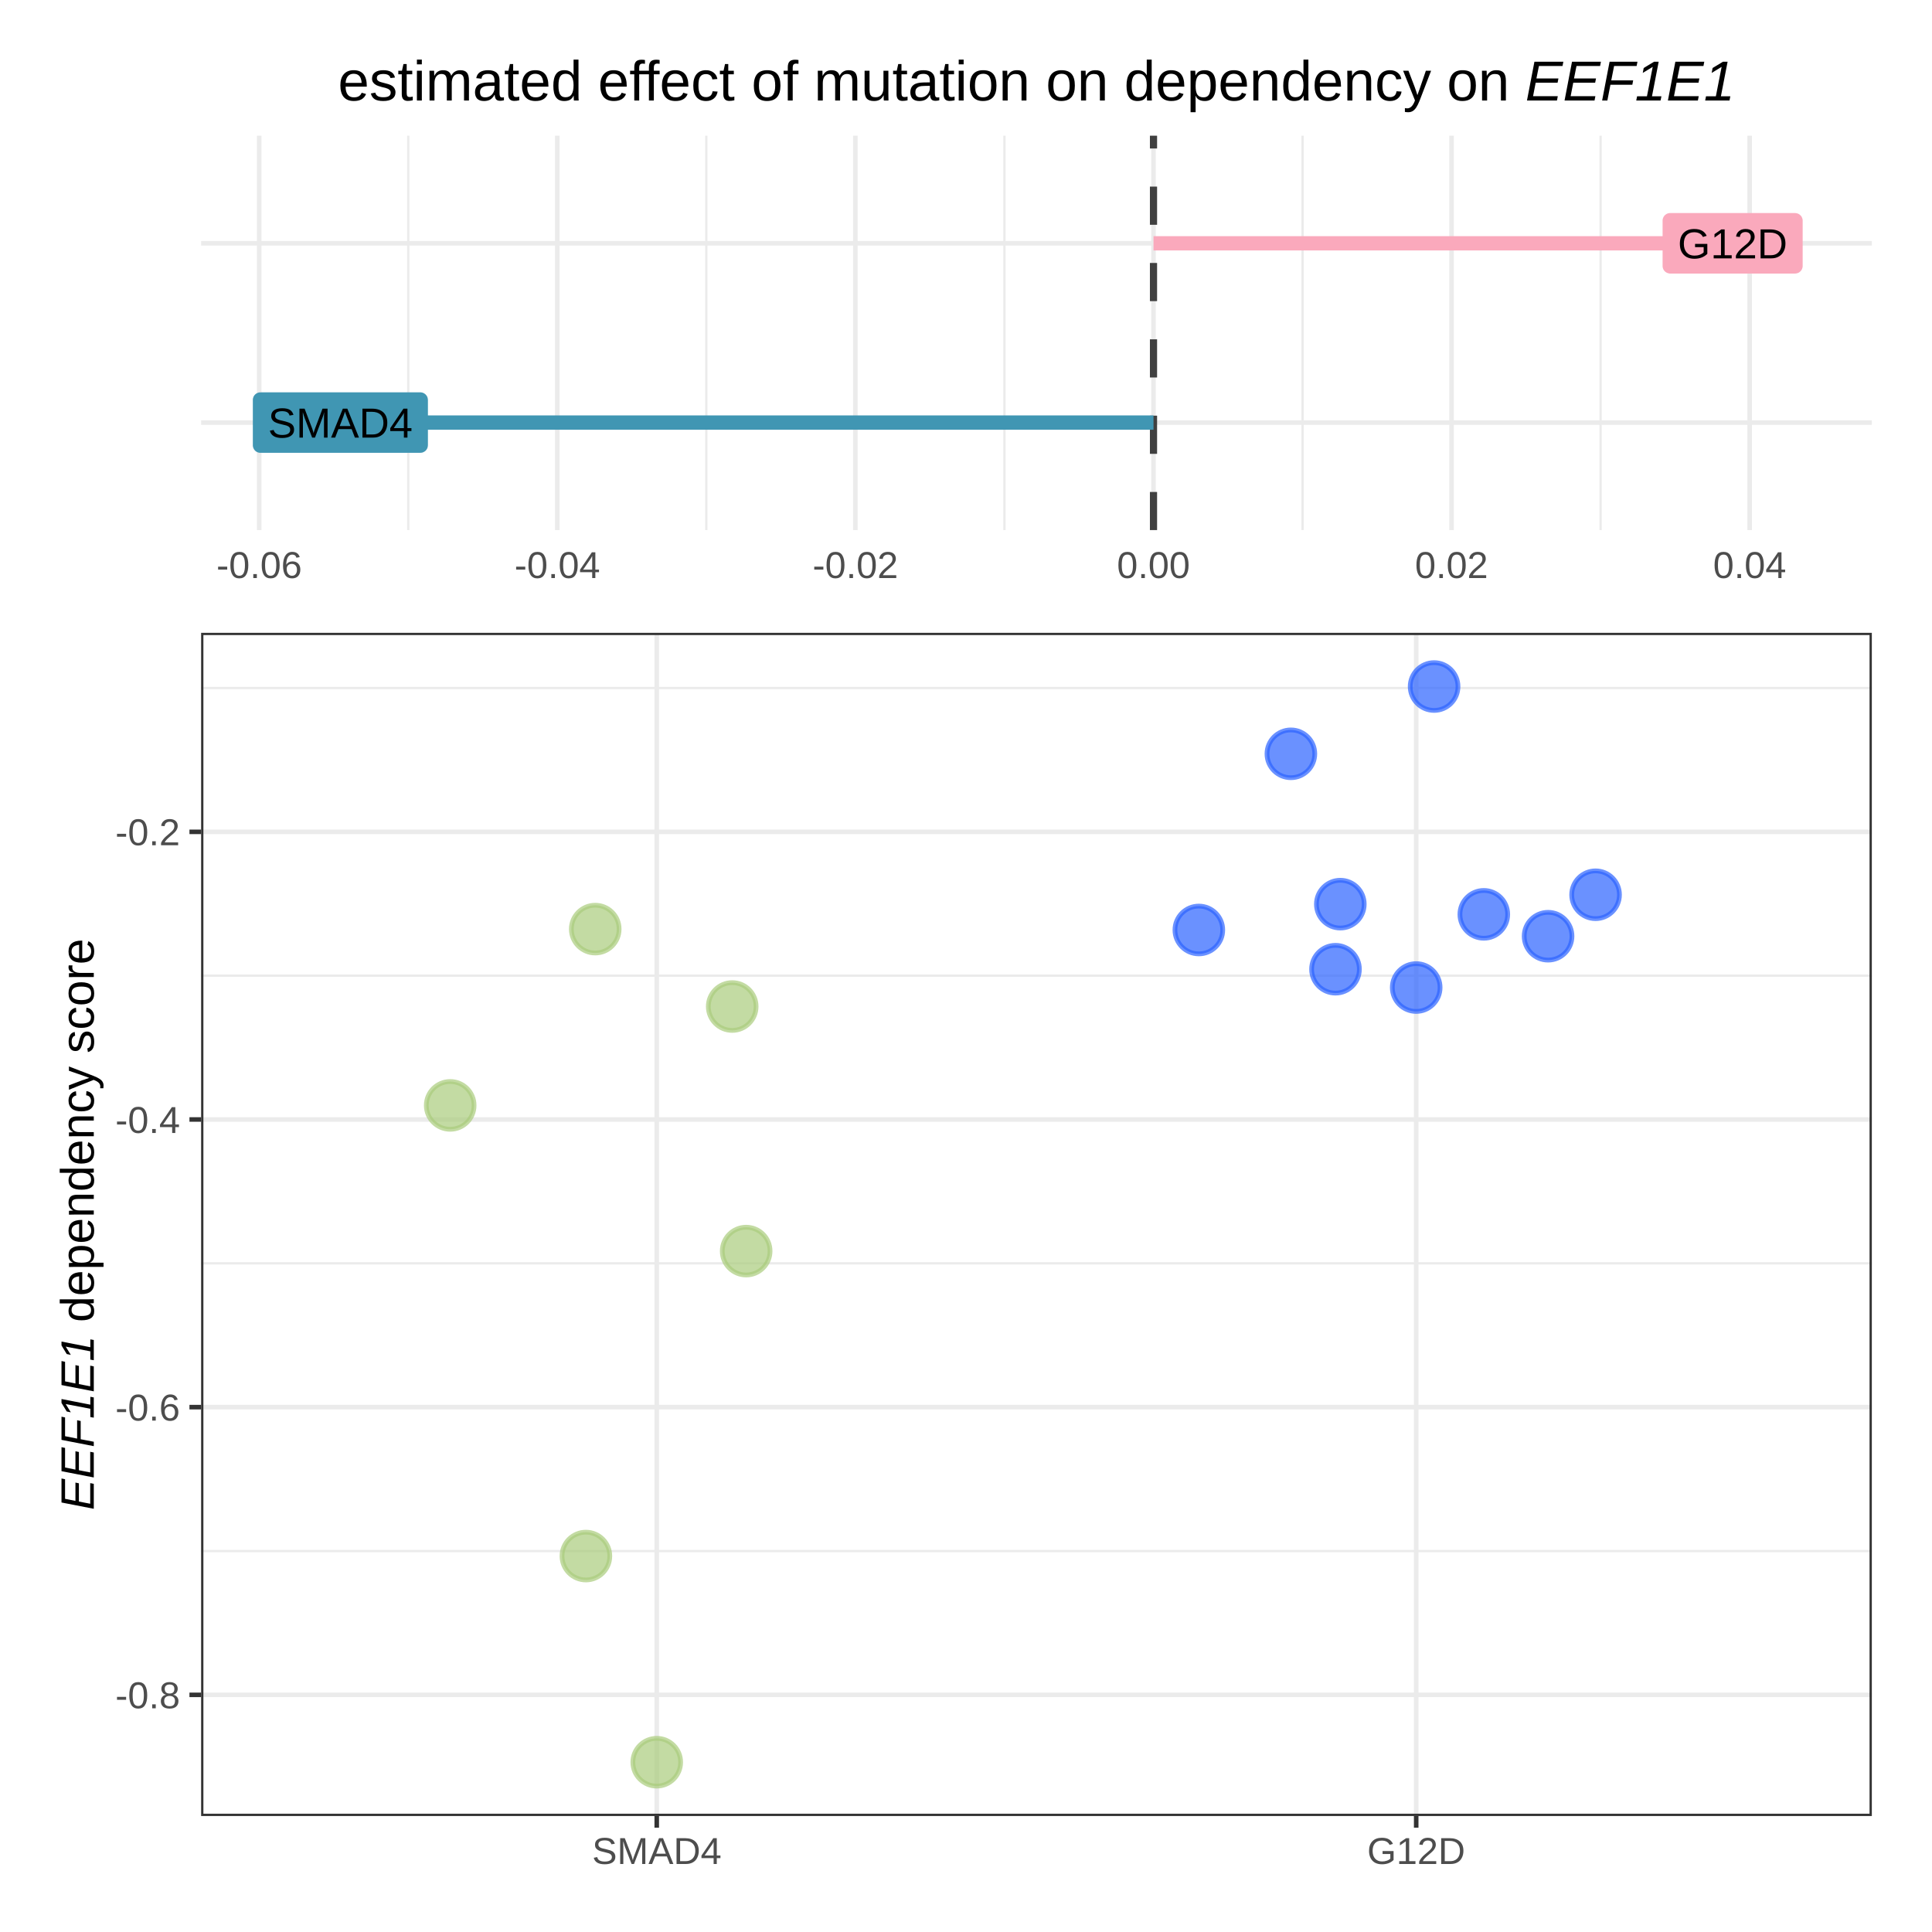
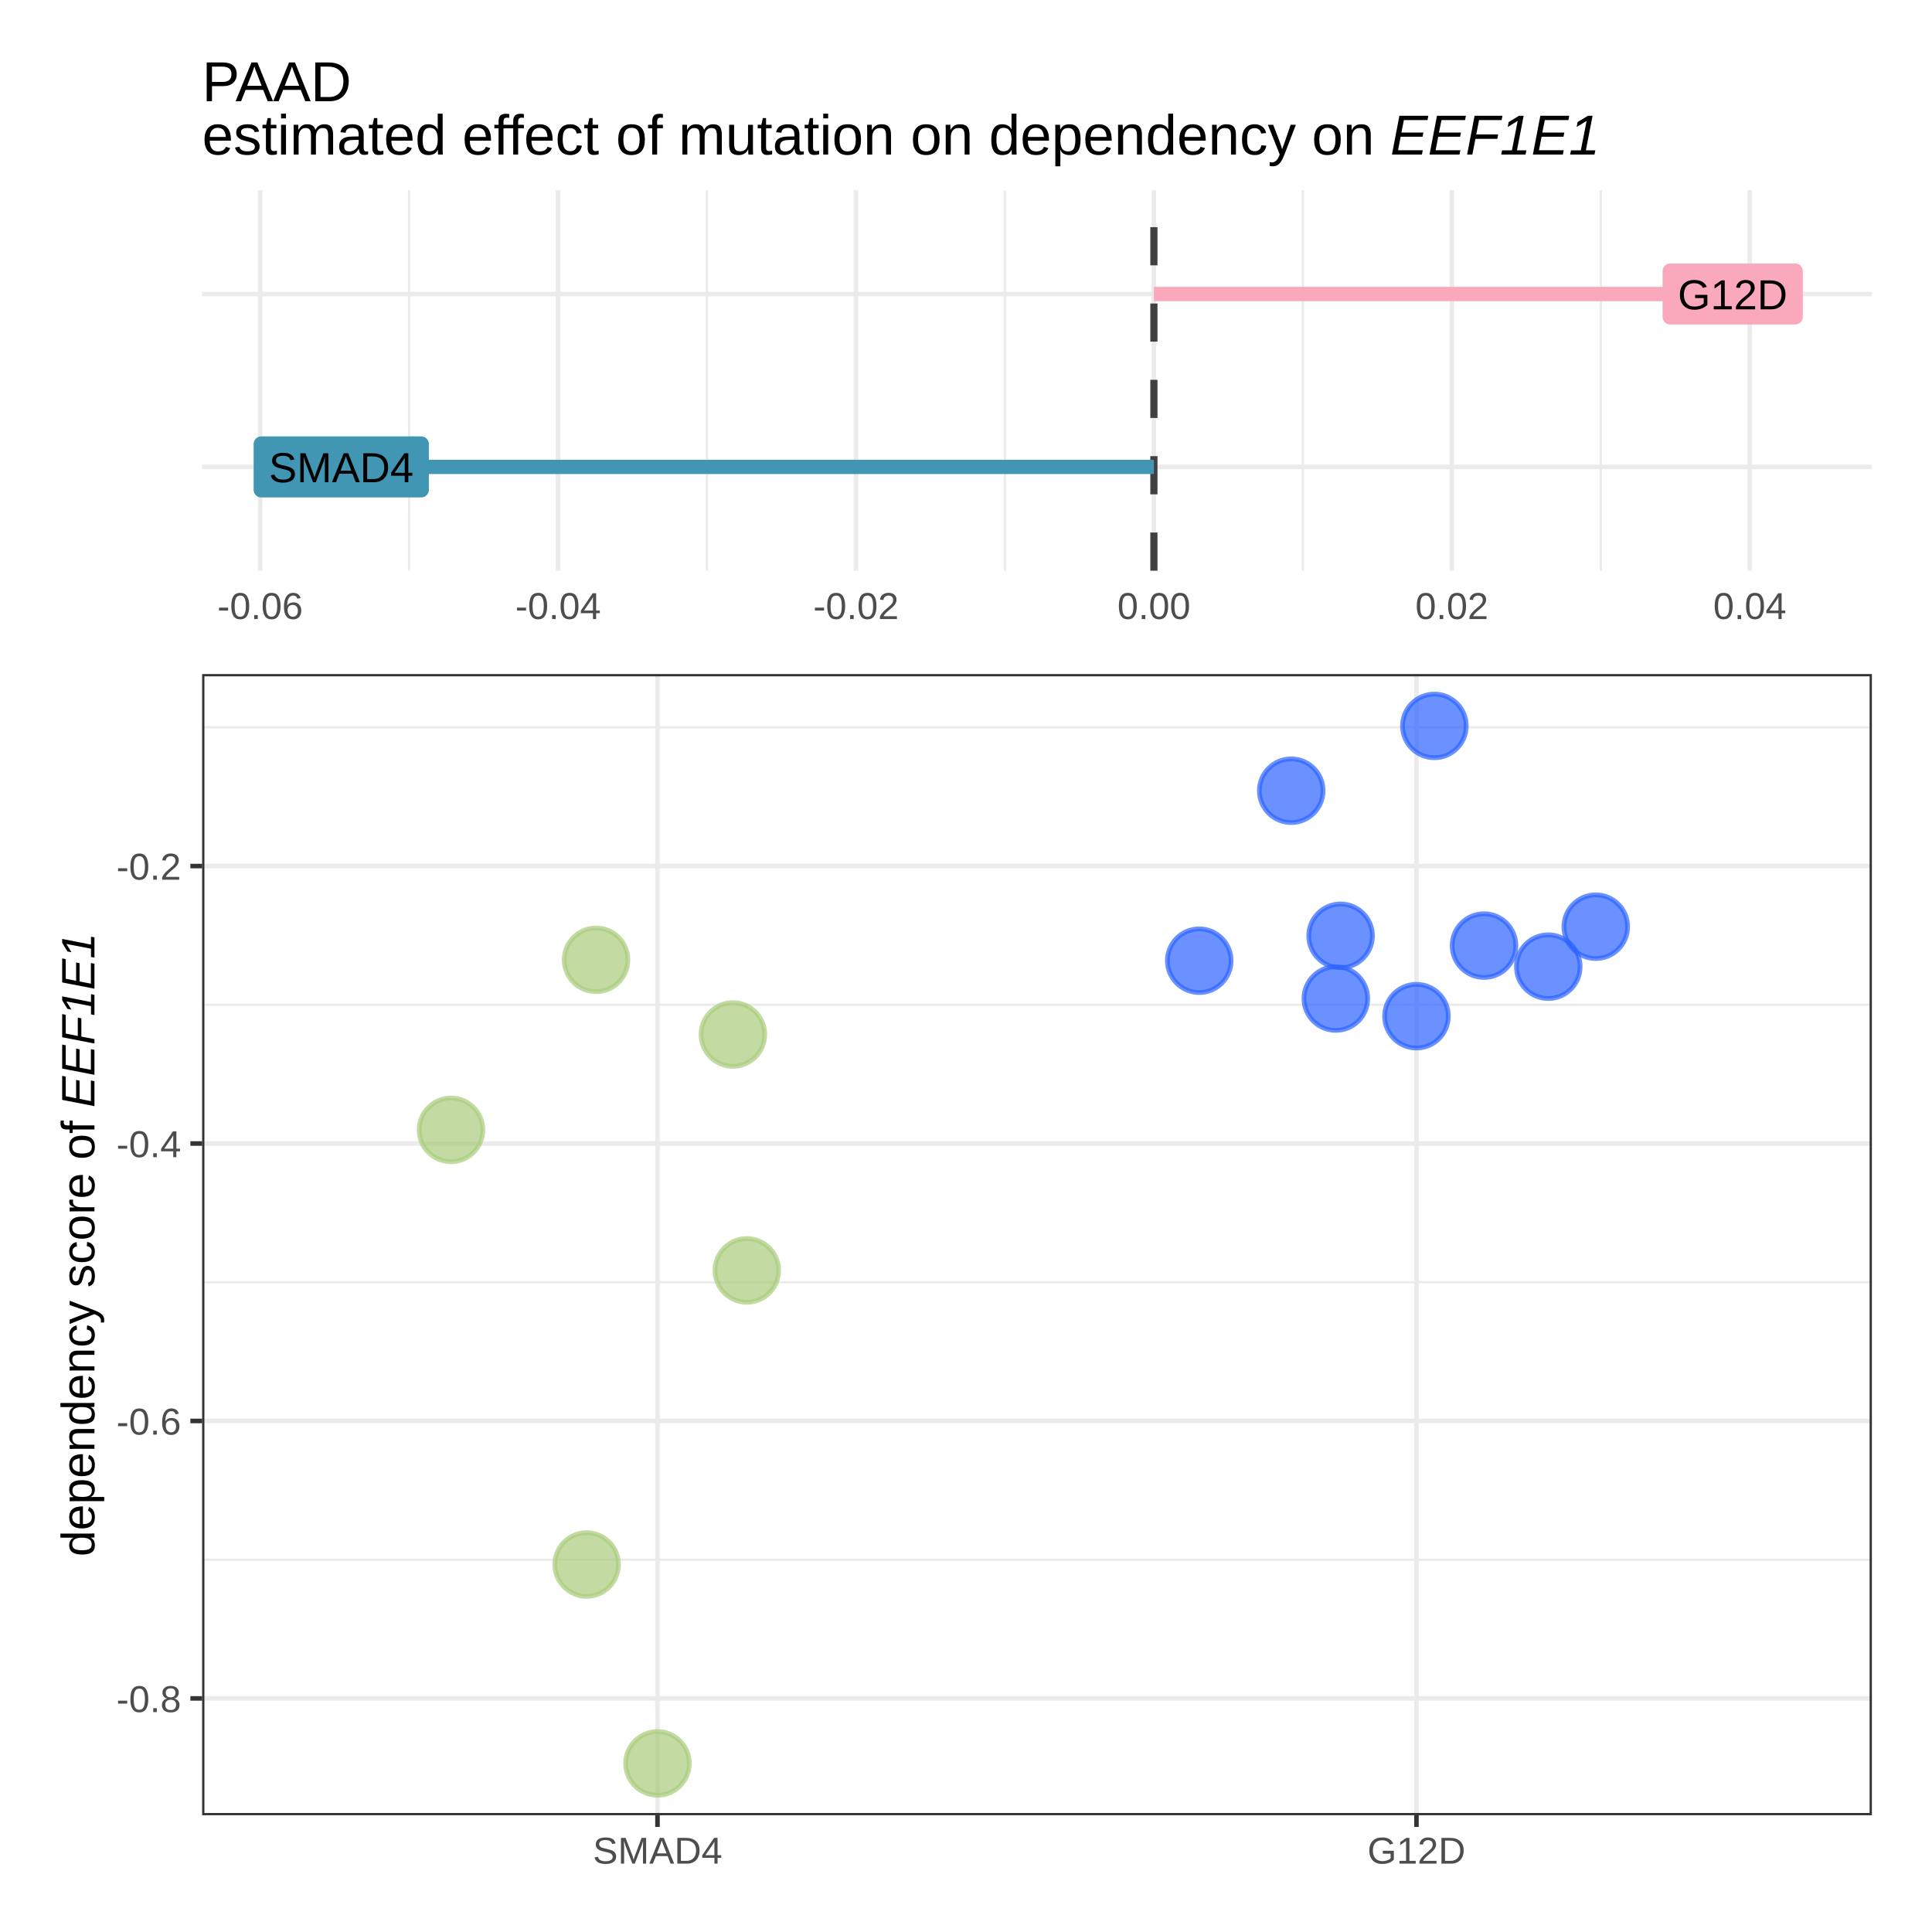
<svg xmlns="http://www.w3.org/2000/svg" viewBox="0 0 288.00 288.00">
  <defs>
    <style type="text/css">
    line, polyline, polygon, path, rect, circle {
      fill: none;
      stroke: #000000;
      stroke-linecap: round;
      stroke-linejoin: round;
      stroke-miterlimit: 10.00;
    }
  </style>
  </defs>
  <rect width="100%" height="100%" style="stroke: none; fill: #FFFFFF;" />
-   <rect x="0" y="0.00" width="288.00" height="288.00" style="stroke-width: 1.07; stroke: #FFFFFF; fill: #FFFFFF;" />
+   <rect x="0.00" y="0.00" width="288.00" height="288.00" style="stroke-width: 1.07; stroke: #FFFFFF; fill: #FFFFFF;" />
  <defs>
-     <clipPath id="cpNS40OHwyODIuNTJ8OTAuODR8NS40OA==">
-       <rect x="5.48" y="5.48" width="277.04" height="85.36" />
+     <clipPath id="cpNS40OHwyODIuNTJ8OTYuOTl8NS40OA==">
+       <rect x="5.48" y="5.48" width="277.04" height="91.51" />
    </clipPath>
  </defs>
  <defs>
    <clipPath id="cpMC4wMHwyODguMDB8Mjg4LjAwfDAuMDA=">
      <rect x="0.00" y="0.00" width="288.00" height="288.00" />
    </clipPath>
  </defs>
  <defs>
-     <clipPath id="cpMjkuOTh8Mjc5LjAzfDc5LjAzfDIwLjIz">
-       <rect x="29.98" y="20.23" width="249.05" height="58.79" />
+     <clipPath id="cpMzAuMTN8Mjc5LjAzfDg1LjA3fDI4LjM2">
+       <rect x="30.13" y="28.36" width="248.91" height="56.71" />
    </clipPath>
  </defs>
-   <polyline points="60.86,79.03 60.86,20.23 " style="stroke-width: 0.34; stroke: #EBEBEB; stroke-linecap: butt;" clip-path="url(#cpMjkuOTh8Mjc5LjAzfDc5LjAzfDIwLjIz)" />
-   <polyline points="105.29,79.03 105.29,20.23 " style="stroke-width: 0.34; stroke: #EBEBEB; stroke-linecap: butt;" clip-path="url(#cpMjkuOTh8Mjc5LjAzfDc5LjAzfDIwLjIz)" />
-   <polyline points="149.73,79.03 149.73,20.23 " style="stroke-width: 0.34; stroke: #EBEBEB; stroke-linecap: butt;" clip-path="url(#cpMjkuOTh8Mjc5LjAzfDc5LjAzfDIwLjIz)" />
-   <polyline points="194.17,79.03 194.17,20.23 " style="stroke-width: 0.34; stroke: #EBEBEB; stroke-linecap: butt;" clip-path="url(#cpMjkuOTh8Mjc5LjAzfDc5LjAzfDIwLjIz)" />
-   <polyline points="238.60,79.03 238.60,20.23 " style="stroke-width: 0.34; stroke: #EBEBEB; stroke-linecap: butt;" clip-path="url(#cpMjkuOTh8Mjc5LjAzfDc5LjAzfDIwLjIz)" />
-   <polyline points="29.98,62.99 279.03,62.99 " style="stroke-width: 0.68; stroke: #EBEBEB; stroke-linecap: butt;" clip-path="url(#cpMjkuOTh8Mjc5LjAzfDc5LjAzfDIwLjIz)" />
-   <polyline points="29.98,36.27 279.03,36.27 " style="stroke-width: 0.68; stroke: #EBEBEB; stroke-linecap: butt;" clip-path="url(#cpMjkuOTh8Mjc5LjAzfDc5LjAzfDIwLjIz)" />
-   <polyline points="38.64,79.03 38.64,20.23 " style="stroke-width: 0.68; stroke: #EBEBEB; stroke-linecap: butt;" clip-path="url(#cpMjkuOTh8Mjc5LjAzfDc5LjAzfDIwLjIz)" />
-   <polyline points="83.07,79.03 83.07,20.23 " style="stroke-width: 0.68; stroke: #EBEBEB; stroke-linecap: butt;" clip-path="url(#cpMjkuOTh8Mjc5LjAzfDc5LjAzfDIwLjIz)" />
-   <polyline points="127.51,79.03 127.51,20.23 " style="stroke-width: 0.68; stroke: #EBEBEB; stroke-linecap: butt;" clip-path="url(#cpMjkuOTh8Mjc5LjAzfDc5LjAzfDIwLjIz)" />
-   <polyline points="171.95,79.03 171.95,20.23 " style="stroke-width: 0.68; stroke: #EBEBEB; stroke-linecap: butt;" clip-path="url(#cpMjkuOTh8Mjc5LjAzfDc5LjAzfDIwLjIz)" />
-   <polyline points="216.38,79.03 216.38,20.23 " style="stroke-width: 0.68; stroke: #EBEBEB; stroke-linecap: butt;" clip-path="url(#cpMjkuOTh8Mjc5LjAzfDc5LjAzfDIwLjIz)" />
-   <polyline points="260.82,79.03 260.82,20.23 " style="stroke-width: 0.68; stroke: #EBEBEB; stroke-linecap: butt;" clip-path="url(#cpMjkuOTh8Mjc5LjAzfDc5LjAzfDIwLjIz)" />
-   <line x1="171.95" y1="79.03" x2="171.95" y2="20.23" style="stroke-width: 1.07; stroke: #404040; stroke-dasharray: 5.69,5.69; stroke-linecap: butt;" clip-path="url(#cpMjkuOTh8Mjc5LjAzfDc5LjAzfDIwLjIz)" />
-   <line x1="258.28" y1="36.27" x2="171.95" y2="36.27" style="stroke-width: 2.13; stroke: #FAA9BC; stroke-linecap: butt;" clip-path="url(#cpMjkuOTh8Mjc5LjAzfDc5LjAzfDIwLjIz)" />
-   <line x1="50.74" y1="62.99" x2="171.95" y2="62.99" style="stroke-width: 2.13; stroke: #4096B3; stroke-linecap: butt;" clip-path="url(#cpMjkuOTh8Mjc5LjAzfDc5LjAzfDIwLjIz)" />
-   <polygon points="248.97,40.78 267.59,40.78 267.54,40.78 267.73,40.77 267.90,40.73 268.08,40.67 268.23,40.58 268.37,40.46 268.50,40.32 268.59,40.17 268.66,40.00 268.71,39.82 268.72,39.64 268.72,39.64 268.72,32.89 268.72,32.89 268.71,32.71 268.66,32.54 268.59,32.37 268.50,32.21 268.37,32.08 268.23,31.96 268.08,31.87 267.90,31.81 267.73,31.77 267.59,31.76 248.97,31.76 249.11,31.77 248.92,31.76 248.74,31.78 248.57,31.83 248.40,31.91 248.25,32.02 248.12,32.14 248.01,32.29 247.93,32.45 247.87,32.62 247.84,32.80 247.84,32.89 247.84,39.64 247.84,39.55 247.84,39.73 247.87,39.91 247.93,40.09 248.01,40.25 248.12,40.39 248.25,40.52 248.40,40.62 248.57,40.70 248.74,40.75 248.92,40.78 " style="stroke-width: 0.00; stroke: none; fill: #FAA9BC;" clip-path="url(#cpMjkuOTh8Mjc5LjAzfDc5LjAzfDIwLjIz)" />
-   <g clip-path="url(#cpMjkuOTh8Mjc5LjAzfDc5LjAzfDIwLjIz)">
-     <text x="250.10" y="38.51" style="font-size: 6.26px; font-family: Arial;" textLength="16.35px" lengthAdjust="spacingAndGlyphs">G12D</text>
+   <polyline points="60.98,85.07 60.98,28.36 " style="stroke-width: 0.34; stroke: #EBEBEB; stroke-linecap: butt;" clip-path="url(#cpMzAuMTN8Mjc5LjAzfDg1LjA3fDI4LjM2)" />
+   <polyline points="105.39,85.07 105.39,28.36 " style="stroke-width: 0.34; stroke: #EBEBEB; stroke-linecap: butt;" clip-path="url(#cpMzAuMTN8Mjc5LjAzfDg1LjA3fDI4LjM2)" />
+   <polyline points="149.80,85.07 149.80,28.36 " style="stroke-width: 0.34; stroke: #EBEBEB; stroke-linecap: butt;" clip-path="url(#cpMzAuMTN8Mjc5LjAzfDg1LjA3fDI4LjM2)" />
+   <polyline points="194.22,85.07 194.22,28.36 " style="stroke-width: 0.34; stroke: #EBEBEB; stroke-linecap: butt;" clip-path="url(#cpMzAuMTN8Mjc5LjAzfDg1LjA3fDI4LjM2)" />
+   <polyline points="238.63,85.07 238.63,28.36 " style="stroke-width: 0.34; stroke: #EBEBEB; stroke-linecap: butt;" clip-path="url(#cpMzAuMTN8Mjc5LjAzfDg1LjA3fDI4LjM2)" />
+   <polyline points="30.13,69.60 279.03,69.60 " style="stroke-width: 0.68; stroke: #EBEBEB; stroke-linecap: butt;" clip-path="url(#cpMzAuMTN8Mjc5LjAzfDg1LjA3fDI4LjM2)" />
+   <polyline points="30.13,43.83 279.03,43.83 " style="stroke-width: 0.68; stroke: #EBEBEB; stroke-linecap: butt;" clip-path="url(#cpMzAuMTN8Mjc5LjAzfDg1LjA3fDI4LjM2)" />
+   <polyline points="38.78,85.07 38.78,28.36 " style="stroke-width: 0.68; stroke: #EBEBEB; stroke-linecap: butt;" clip-path="url(#cpMzAuMTN8Mjc5LjAzfDg1LjA3fDI4LjM2)" />
+   <polyline points="83.19,85.07 83.19,28.36 " style="stroke-width: 0.68; stroke: #EBEBEB; stroke-linecap: butt;" clip-path="url(#cpMzAuMTN8Mjc5LjAzfDg1LjA3fDI4LjM2)" />
+   <polyline points="127.60,85.07 127.60,28.36 " style="stroke-width: 0.68; stroke: #EBEBEB; stroke-linecap: butt;" clip-path="url(#cpMzAuMTN8Mjc5LjAzfDg1LjA3fDI4LjM2)" />
+   <polyline points="172.01,85.07 172.01,28.36 " style="stroke-width: 0.68; stroke: #EBEBEB; stroke-linecap: butt;" clip-path="url(#cpMzAuMTN8Mjc5LjAzfDg1LjA3fDI4LjM2)" />
+   <polyline points="216.42,85.07 216.42,28.36 " style="stroke-width: 0.68; stroke: #EBEBEB; stroke-linecap: butt;" clip-path="url(#cpMzAuMTN8Mjc5LjAzfDg1LjA3fDI4LjM2)" />
+   <polyline points="260.83,85.07 260.83,28.36 " style="stroke-width: 0.68; stroke: #EBEBEB; stroke-linecap: butt;" clip-path="url(#cpMzAuMTN8Mjc5LjAzfDg1LjA3fDI4LjM2)" />
+   <line x1="172.01" y1="85.07" x2="172.01" y2="28.36" style="stroke-width: 1.07; stroke: #404040; stroke-dasharray: 5.69,5.69; stroke-linecap: butt;" clip-path="url(#cpMzAuMTN8Mjc5LjAzfDg1LjA3fDI4LjM2)" />
+   <line x1="258.29" y1="43.83" x2="172.01" y2="43.83" style="stroke-width: 2.13; stroke: #FAA9BC; stroke-linecap: butt;" clip-path="url(#cpMzAuMTN8Mjc5LjAzfDg1LjA3fDI4LjM2)" />
+   <line x1="50.87" y1="69.60" x2="172.01" y2="69.60" style="stroke-width: 2.13; stroke: #4096B3; stroke-linecap: butt;" clip-path="url(#cpMzAuMTN8Mjc5LjAzfDg1LjA3fDI4LjM2)" />
+   <polygon points="248.97,48.37 267.61,48.37 267.56,48.37 267.74,48.37 267.92,48.33 268.09,48.26 268.25,48.17 268.39,48.06 268.51,47.92 268.61,47.77 268.68,47.60 268.73,47.42 268.74,47.24 268.74,47.24 268.74,40.41 268.74,40.41 268.73,40.23 268.68,40.05 268.61,39.88 268.51,39.73 268.39,39.59 268.25,39.48 268.09,39.39 267.92,39.32 267.74,39.28 267.61,39.28 248.97,39.28 249.11,39.28 248.93,39.28 248.75,39.30 248.57,39.35 248.41,39.43 248.26,39.53 248.13,39.66 248.02,39.80 247.93,39.97 247.87,40.14 247.84,40.32 247.84,40.41 247.84,47.24 247.84,47.15 247.84,47.33 247.87,47.51 247.93,47.68 248.02,47.85 248.13,47.99 248.26,48.12 248.41,48.22 248.57,48.30 248.75,48.35 248.93,48.37 " style="stroke-width: 0.00; stroke: none; fill: #FAA9BC;" clip-path="url(#cpMzAuMTN8Mjc5LjAzfDg1LjA3fDI4LjM2)" />
+   <g clip-path="url(#cpMzAuMTN8Mjc5LjAzfDg1LjA3fDI4LjM2)">
+     <text x="250.11" y="46.11" style="font-size: 6.26px; font-family: Arial;" textLength="16.37px" lengthAdjust="spacingAndGlyphs">G12D</text>
  </g>
-   <polygon points="38.82,67.50 62.65,67.50 62.61,67.50 62.79,67.49 62.97,67.46 63.14,67.39 63.30,67.30 63.44,67.19 63.56,67.05 63.66,66.89 63.73,66.73 63.77,66.55 63.79,66.37 63.79,66.37 63.79,59.62 63.79,59.62 63.77,59.44 63.73,59.26 63.66,59.09 63.56,58.94 63.44,58.80 63.30,58.69 63.14,58.59 62.97,58.53 62.79,58.49 62.65,58.48 38.82,58.48 38.96,58.49 38.77,58.49 38.59,58.51 38.42,58.56 38.25,58.64 38.10,58.74 37.97,58.87 37.86,59.01 37.78,59.17 37.72,59.35 37.69,59.53 37.69,59.62 37.69,66.37 37.69,66.28 37.69,66.46 37.72,66.64 37.78,66.81 37.86,66.97 37.97,67.12 38.10,67.25 38.25,67.35 38.42,67.43 38.59,67.48 38.77,67.50 " style="stroke-width: 0.00; stroke: none; fill: #4096B3;" clip-path="url(#cpMjkuOTh8Mjc5LjAzfDc5LjAzfDIwLjIz)" />
-   <g clip-path="url(#cpMjkuOTh8Mjc5LjAzfDc5LjAzfDIwLjIz)">
-     <text x="39.95" y="65.23" style="font-size: 6.26px; font-family: Arial;" textLength="21.57px" lengthAdjust="spacingAndGlyphs">SMAD4</text>
+   <polygon points="38.94,74.15 62.80,74.15 62.75,74.15 62.93,74.14 63.11,74.11 63.28,74.04 63.44,73.95 63.58,73.83 63.70,73.70 63.80,73.54 63.87,73.38 63.91,73.20 63.93,73.02 63.93,73.02 63.93,66.19 63.93,66.19 63.91,66.00 63.87,65.83 63.80,65.66 63.70,65.51 63.58,65.37 63.44,65.25 63.28,65.16 63.11,65.10 62.93,65.06 62.80,65.05 38.94,65.05 39.08,65.06 38.90,65.05 38.72,65.08 38.54,65.13 38.38,65.20 38.23,65.31 38.09,65.43 37.98,65.58 37.90,65.74 37.84,65.91 37.81,66.10 37.81,66.19 37.81,73.02 37.81,72.93 37.81,73.11 37.84,73.29 37.90,73.46 37.98,73.62 38.09,73.77 38.23,73.89 38.38,74.00 38.54,74.08 38.72,74.13 38.90,74.15 " style="stroke-width: 0.00; stroke: none; fill: #4096B3;" clip-path="url(#cpMzAuMTN8Mjc5LjAzfDg1LjA3fDI4LjM2)" />
+   <g clip-path="url(#cpMzAuMTN8Mjc5LjAzfDg1LjA3fDI4LjM2)">
+     <text x="40.08" y="71.88" style="font-size: 6.26px; font-family: Arial;" textLength="21.59px" lengthAdjust="spacingAndGlyphs">SMAD4</text>
  </g>
  <defs>
    <clipPath id="cpMC4wMHwyODguMDB8Mjg4LjAwfDAuMDA=">
      <rect x="0.00" y="0.00" width="288.00" height="288.00" />
    </clipPath>
  </defs>
  <g clip-path="url(#cpMC4wMHwyODguMDB8Mjg4LjAwfDAuMDA=)">
-     <text x="32.26" y="86.17" style="font-size: 5.60px; fill: #4D4D4D; font-family: Arial;" textLength="12.76px" lengthAdjust="spacingAndGlyphs">-0.06</text>
+     <text x="32.40" y="92.28" style="font-size: 5.60px; fill: #4D4D4D; font-family: Arial;" textLength="12.75px" lengthAdjust="spacingAndGlyphs">-0.06</text>
  </g>
  <g clip-path="url(#cpMC4wMHwyODguMDB8Mjg4LjAwfDAuMDA=)">
-     <text x="76.69" y="86.17" style="font-size: 5.60px; fill: #4D4D4D; font-family: Arial;" textLength="12.76px" lengthAdjust="spacingAndGlyphs">-0.04</text>
+     <text x="76.81" y="92.28" style="font-size: 5.60px; fill: #4D4D4D; font-family: Arial;" textLength="12.75px" lengthAdjust="spacingAndGlyphs">-0.04</text>
  </g>
  <g clip-path="url(#cpMC4wMHwyODguMDB8Mjg4LjAwfDAuMDA=)">
-     <text x="121.13" y="86.17" style="font-size: 5.60px; fill: #4D4D4D; font-family: Arial;" textLength="12.76px" lengthAdjust="spacingAndGlyphs">-0.02</text>
+     <text x="121.23" y="92.28" style="font-size: 5.60px; fill: #4D4D4D; font-family: Arial;" textLength="12.75px" lengthAdjust="spacingAndGlyphs">-0.02</text>
  </g>
  <g clip-path="url(#cpMC4wMHwyODguMDB8Mjg4LjAwfDAuMDA=)">
-     <text x="166.50" y="86.17" style="font-size: 5.60px; fill: #4D4D4D; font-family: Arial;" textLength="10.90px" lengthAdjust="spacingAndGlyphs">0.00</text>
+     <text x="166.57" y="92.28" style="font-size: 5.60px; fill: #4D4D4D; font-family: Arial;" textLength="10.89px" lengthAdjust="spacingAndGlyphs">0.00</text>
  </g>
  <g clip-path="url(#cpMC4wMHwyODguMDB8Mjg4LjAwfDAuMDA=)">
-     <text x="210.93" y="86.17" style="font-size: 5.60px; fill: #4D4D4D; font-family: Arial;" textLength="10.90px" lengthAdjust="spacingAndGlyphs">0.02</text>
+     <text x="210.98" y="92.28" style="font-size: 5.60px; fill: #4D4D4D; font-family: Arial;" textLength="10.89px" lengthAdjust="spacingAndGlyphs">0.02</text>
  </g>
  <g clip-path="url(#cpMC4wMHwyODguMDB8Mjg4LjAwfDAuMDA=)">
-     <text x="255.37" y="86.17" style="font-size: 5.60px; fill: #4D4D4D; font-family: Arial;" textLength="10.90px" lengthAdjust="spacingAndGlyphs">0.04</text>
+     <text x="255.39" y="92.28" style="font-size: 5.60px; fill: #4D4D4D; font-family: Arial;" textLength="10.89px" lengthAdjust="spacingAndGlyphs">0.04</text>
  </g>
  <g clip-path="url(#cpMC4wMHwyODguMDB8Mjg4LjAwfDAuMDA=)">
-     <text x="50.38" y="14.98" style="font-size: 8.40px; font-family: Arial;" textLength="36.42px" lengthAdjust="spacingAndGlyphs">estimated</text>
+     <text x="30.13" y="15.09" style="font-size: 8.40px; font-family: Arial;" textLength="22.89px" lengthAdjust="spacingAndGlyphs">PAAD</text>
  </g>
  <g clip-path="url(#cpMC4wMHwyODguMDB8Mjg4LjAwfDAuMDA=)">
-     <text x="89.13" y="14.98" style="font-size: 8.40px; font-family: Arial;" textLength="20.54px" lengthAdjust="spacingAndGlyphs">effect</text>
+     <text x="30.13" y="23.04" style="font-size: 8.40px; font-family: Arial;" textLength="36.44px" lengthAdjust="spacingAndGlyphs">estimated</text>
  </g>
  <g clip-path="url(#cpMC4wMHwyODguMDB8Mjg4LjAwfDAuMDA=)">
-     <text x="112.01" y="14.98" style="font-size: 8.40px; font-family: Arial;" textLength="7.01px" lengthAdjust="spacingAndGlyphs">of</text>
+     <text x="68.90" y="23.04" style="font-size: 8.40px; font-family: Arial;" textLength="20.56px" lengthAdjust="spacingAndGlyphs">effect</text>
  </g>
  <g clip-path="url(#cpMC4wMHwyODguMDB8Mjg4LjAwfDAuMDA=)">
-     <text x="121.34" y="14.98" style="font-size: 8.40px; font-family: Arial;" textLength="32.22px" lengthAdjust="spacingAndGlyphs">mutation</text>
+     <text x="91.80" y="23.04" style="font-size: 8.40px; font-family: Arial;" textLength="7.01px" lengthAdjust="spacingAndGlyphs">of</text>
  </g>
  <g clip-path="url(#cpMC4wMHwyODguMDB8Mjg4LjAwfDAuMDA=)">
-     <text x="155.90" y="14.98" style="font-size: 8.40px; font-family: Arial;" textLength="9.34px" lengthAdjust="spacingAndGlyphs">on</text>
+     <text x="101.15" y="23.04" style="font-size: 8.40px; font-family: Arial;" textLength="32.24px" lengthAdjust="spacingAndGlyphs">mutation</text>
  </g>
  <g clip-path="url(#cpMC4wMHwyODguMDB8Mjg4LjAwfDAuMDA=)">
-     <text x="167.57" y="14.98" style="font-size: 8.40px; font-family: Arial;" textLength="45.77px" lengthAdjust="spacingAndGlyphs">dependency</text>
+     <text x="135.73" y="23.04" style="font-size: 8.40px; font-family: Arial;" textLength="9.35px" lengthAdjust="spacingAndGlyphs">on</text>
  </g>
  <g clip-path="url(#cpMC4wMHwyODguMDB8Mjg4LjAwfDAuMDA=)">
-     <text x="215.68" y="14.98" style="font-size: 8.40px; font-family: Arial;" textLength="9.34px" lengthAdjust="spacingAndGlyphs">on</text>
+     <text x="147.41" y="23.04" style="font-size: 8.40px; font-family: Arial;" textLength="45.80px" lengthAdjust="spacingAndGlyphs">dependency</text>
  </g>
  <g clip-path="url(#cpMC4wMHwyODguMDB8Mjg4LjAwfDAuMDA=)">
-     <text x="227.36" y="14.98" style="font-size: 8.40px; font-style: italic; font-family: Arial;" textLength="31.28px" lengthAdjust="spacingAndGlyphs">EEF1E1</text>
+     <text x="195.54" y="23.04" style="font-size: 8.40px; font-family: Arial;" textLength="9.35px" lengthAdjust="spacingAndGlyphs">on</text>
+   </g>
+   <g clip-path="url(#cpMC4wMHwyODguMDB8Mjg4LjAwfDAuMDA=)">
+     <text x="207.23" y="23.04" style="font-size: 8.40px; font-style: italic; font-family: Arial;" textLength="31.30px" lengthAdjust="spacingAndGlyphs">EEF1E1</text>
  </g>
  <defs>
-     <clipPath id="cpNS40OHwyODIuNTJ8MjgyLjUyfDkwLjg0">
-       <rect x="5.48" y="90.84" width="277.04" height="191.68" />
+     <clipPath id="cpNS40OHwyODIuNTJ8MjgyLjUyfDk2Ljk5">
+       <rect x="5.48" y="96.99" width="277.04" height="185.53" />
    </clipPath>
  </defs>
-   <rect x="5.48" y="90.84" width="277.04" height="191.68" style="stroke-width: 0.68; stroke: #FFFFFF; fill: #FFFFFF;" clip-path="url(#cpNS40OHwyODIuNTJ8MjgyLjUyfDkwLjg0)" />
+   <rect x="5.48" y="96.99" width="277.04" height="185.53" style="stroke-width: 0.68; stroke: #FFFFFF; fill: #FFFFFF;" clip-path="url(#cpNS40OHwyODIuNTJ8MjgyLjUyfDk2Ljk5)" />
  <defs>
    <clipPath id="cpMC4wMHwyODguMDB8Mjg4LjAwfDAuMDA=">
      <rect x="0.00" y="0.00" width="288.00" height="288.00" />
    </clipPath>
  </defs>
  <defs>
-     <clipPath id="cpMjkuOTh8Mjc5LjAzfDI3MC43MXw5NC4zMw==">
-       <rect x="29.98" y="94.33" width="249.05" height="176.38" />
+     <clipPath id="cpMzAuMTN8Mjc5LjAzfDI3MC42MHwxMDAuNDg=">
+       <rect x="30.13" y="100.48" width="248.91" height="170.12" />
    </clipPath>
  </defs>
-   <rect x="29.98" y="94.33" width="249.05" height="176.38" style="stroke-width: 0.68; stroke: none; fill: #FFFFFF;" clip-path="url(#cpMjkuOTh8Mjc5LjAzfDI3MC43MXw5NC4zMw==)" />
-   <polyline points="29.98,231.21 279.03,231.21 " style="stroke-width: 0.34; stroke: #EBEBEB; stroke-linecap: butt;" clip-path="url(#cpMjkuOTh8Mjc5LjAzfDI3MC43MXw5NC4zMw==)" />
-   <polyline points="29.98,188.32 279.03,188.32 " style="stroke-width: 0.34; stroke: #EBEBEB; stroke-linecap: butt;" clip-path="url(#cpMjkuOTh8Mjc5LjAzfDI3MC43MXw5NC4zMw==)" />
-   <polyline points="29.98,145.44 279.03,145.44 " style="stroke-width: 0.34; stroke: #EBEBEB; stroke-linecap: butt;" clip-path="url(#cpMjkuOTh8Mjc5LjAzfDI3MC43MXw5NC4zMw==)" />
-   <polyline points="29.98,102.56 279.03,102.56 " style="stroke-width: 0.34; stroke: #EBEBEB; stroke-linecap: butt;" clip-path="url(#cpMjkuOTh8Mjc5LjAzfDI3MC43MXw5NC4zMw==)" />
-   <polyline points="29.98,252.65 279.03,252.65 " style="stroke-width: 0.68; stroke: #EBEBEB; stroke-linecap: butt;" clip-path="url(#cpMjkuOTh8Mjc5LjAzfDI3MC43MXw5NC4zMw==)" />
-   <polyline points="29.98,209.76 279.03,209.76 " style="stroke-width: 0.68; stroke: #EBEBEB; stroke-linecap: butt;" clip-path="url(#cpMjkuOTh8Mjc5LjAzfDI3MC43MXw5NC4zMw==)" />
-   <polyline points="29.98,166.88 279.03,166.88 " style="stroke-width: 0.68; stroke: #EBEBEB; stroke-linecap: butt;" clip-path="url(#cpMjkuOTh8Mjc5LjAzfDI3MC43MXw5NC4zMw==)" />
-   <polyline points="29.98,124.00 279.03,124.00 " style="stroke-width: 0.68; stroke: #EBEBEB; stroke-linecap: butt;" clip-path="url(#cpMjkuOTh8Mjc5LjAzfDI3MC43MXw5NC4zMw==)" />
-   <polyline points="97.90,270.71 97.90,94.33 " style="stroke-width: 0.68; stroke: #EBEBEB; stroke-linecap: butt;" clip-path="url(#cpMjkuOTh8Mjc5LjAzfDI3MC43MXw5NC4zMw==)" />
-   <polyline points="211.11,270.71 211.11,94.33 " style="stroke-width: 0.68; stroke: #EBEBEB; stroke-linecap: butt;" clip-path="url(#cpMjkuOTh8Mjc5LjAzfDI3MC43MXw5NC4zMw==)" />
-   <circle cx="221.19" cy="136.30" r="3.56" style="stroke-width: 0.71; stroke: #2B63FF; stroke-opacity: 0.70; fill: #2B63FF; fill-opacity: 0.70;" clip-path="url(#cpMjkuOTh8Mjc5LjAzfDI3MC43MXw5NC4zMw==)" />
-   <circle cx="230.77" cy="139.56" r="3.56" style="stroke-width: 0.71; stroke: #2B63FF; stroke-opacity: 0.70; fill: #2B63FF; fill-opacity: 0.70;" clip-path="url(#cpMjkuOTh8Mjc5LjAzfDI3MC43MXw5NC4zMw==)" />
-   <circle cx="199.08" cy="144.48" r="3.56" style="stroke-width: 0.71; stroke: #2B63FF; stroke-opacity: 0.70; fill: #2B63FF; fill-opacity: 0.70;" clip-path="url(#cpMjkuOTh8Mjc5LjAzfDI3MC43MXw5NC4zMw==)" />
-   <circle cx="111.23" cy="186.50" r="3.56" style="stroke-width: 0.71; stroke: #AACC7C; stroke-opacity: 0.70; fill: #AACC7C; fill-opacity: 0.70;" clip-path="url(#cpMjkuOTh8Mjc5LjAzfDI3MC43MXw5NC4zMw==)" />
-   <circle cx="237.85" cy="133.38" r="3.56" style="stroke-width: 0.71; stroke: #2B63FF; stroke-opacity: 0.70; fill: #2B63FF; fill-opacity: 0.70;" clip-path="url(#cpMjkuOTh8Mjc5LjAzfDI3MC43MXw5NC4zMw==)" />
-   <circle cx="87.34" cy="231.96" r="3.56" style="stroke-width: 0.71; stroke: #AACC7C; stroke-opacity: 0.70; fill: #AACC7C; fill-opacity: 0.70;" clip-path="url(#cpMjkuOTh8Mjc5LjAzfDI3MC43MXw5NC4zMw==)" />
-   <circle cx="67.11" cy="164.78" r="3.56" style="stroke-width: 0.71; stroke: #AACC7C; stroke-opacity: 0.70; fill: #AACC7C; fill-opacity: 0.70;" clip-path="url(#cpMjkuOTh8Mjc5LjAzfDI3MC43MXw5NC4zMw==)" />
-   <circle cx="199.80" cy="134.78" r="3.56" style="stroke-width: 0.71; stroke: #2B63FF; stroke-opacity: 0.70; fill: #2B63FF; fill-opacity: 0.70;" clip-path="url(#cpMjkuOTh8Mjc5LjAzfDI3MC43MXw5NC4zMw==)" />
-   <circle cx="97.90" cy="262.69" r="3.56" style="stroke-width: 0.71; stroke: #AACC7C; stroke-opacity: 0.70; fill: #AACC7C; fill-opacity: 0.70;" clip-path="url(#cpMjkuOTh8Mjc5LjAzfDI3MC43MXw5NC4zMw==)" />
-   <circle cx="192.43" cy="112.37" r="3.56" style="stroke-width: 0.71; stroke: #2B63FF; stroke-opacity: 0.70; fill: #2B63FF; fill-opacity: 0.70;" clip-path="url(#cpMjkuOTh8Mjc5LjAzfDI3MC43MXw5NC4zMw==)" />
-   <circle cx="88.73" cy="138.50" r="3.56" style="stroke-width: 0.71; stroke: #AACC7C; stroke-opacity: 0.70; fill: #AACC7C; fill-opacity: 0.70;" clip-path="url(#cpMjkuOTh8Mjc5LjAzfDI3MC43MXw5NC4zMw==)" />
-   <circle cx="211.11" cy="147.21" r="3.56" style="stroke-width: 0.71; stroke: #2B63FF; stroke-opacity: 0.70; fill: #2B63FF; fill-opacity: 0.70;" clip-path="url(#cpMjkuOTh8Mjc5LjAzfDI3MC43MXw5NC4zMw==)" />
-   <circle cx="213.78" cy="102.34" r="3.56" style="stroke-width: 0.71; stroke: #2B63FF; stroke-opacity: 0.70; fill: #2B63FF; fill-opacity: 0.70;" clip-path="url(#cpMjkuOTh8Mjc5LjAzfDI3MC43MXw5NC4zMw==)" />
-   <circle cx="178.71" cy="138.63" r="3.56" style="stroke-width: 0.71; stroke: #2B63FF; stroke-opacity: 0.70; fill: #2B63FF; fill-opacity: 0.70;" clip-path="url(#cpMjkuOTh8Mjc5LjAzfDI3MC43MXw5NC4zMw==)" />
-   <circle cx="109.15" cy="150.04" r="3.56" style="stroke-width: 0.71; stroke: #AACC7C; stroke-opacity: 0.70; fill: #AACC7C; fill-opacity: 0.70;" clip-path="url(#cpMjkuOTh8Mjc5LjAzfDI3MC43MXw5NC4zMw==)" />
-   <rect x="29.98" y="94.33" width="249.05" height="176.38" style="stroke-width: 0.68; stroke: #333333;" clip-path="url(#cpMjkuOTh8Mjc5LjAzfDI3MC43MXw5NC4zMw==)" />
+   <rect x="30.13" y="100.48" width="248.91" height="170.12" style="stroke-width: 0.68; stroke: none; fill: #FFFFFF;" clip-path="url(#cpMzAuMTN8Mjc5LjAzfDI3MC42MHwxMDAuNDg=)" />
+   <polyline points="30.13,232.50 279.03,232.50 " style="stroke-width: 0.34; stroke: #EBEBEB; stroke-linecap: butt;" clip-path="url(#cpMzAuMTN8Mjc5LjAzfDI3MC42MHwxMDAuNDg=)" />
+   <polyline points="30.13,191.14 279.03,191.14 " style="stroke-width: 0.34; stroke: #EBEBEB; stroke-linecap: butt;" clip-path="url(#cpMzAuMTN8Mjc5LjAzfDI3MC42MHwxMDAuNDg=)" />
+   <polyline points="30.13,149.78 279.03,149.78 " style="stroke-width: 0.34; stroke: #EBEBEB; stroke-linecap: butt;" clip-path="url(#cpMzAuMTN8Mjc5LjAzfDI3MC42MHwxMDAuNDg=)" />
+   <polyline points="30.13,108.42 279.03,108.42 " style="stroke-width: 0.34; stroke: #EBEBEB; stroke-linecap: butt;" clip-path="url(#cpMzAuMTN8Mjc5LjAzfDI3MC42MHwxMDAuNDg=)" />
+   <polyline points="30.13,253.18 279.03,253.18 " style="stroke-width: 0.68; stroke: #EBEBEB; stroke-linecap: butt;" clip-path="url(#cpMzAuMTN8Mjc5LjAzfDI3MC42MHwxMDAuNDg=)" />
+   <polyline points="30.13,211.82 279.03,211.82 " style="stroke-width: 0.68; stroke: #EBEBEB; stroke-linecap: butt;" clip-path="url(#cpMzAuMTN8Mjc5LjAzfDI3MC42MHwxMDAuNDg=)" />
+   <polyline points="30.13,170.46 279.03,170.46 " style="stroke-width: 0.68; stroke: #EBEBEB; stroke-linecap: butt;" clip-path="url(#cpMzAuMTN8Mjc5LjAzfDI3MC42MHwxMDAuNDg=)" />
+   <polyline points="30.13,129.10 279.03,129.10 " style="stroke-width: 0.68; stroke: #EBEBEB; stroke-linecap: butt;" clip-path="url(#cpMzAuMTN8Mjc5LjAzfDI3MC42MHwxMDAuNDg=)" />
+   <polyline points="98.01,270.60 98.01,100.48 " style="stroke-width: 0.68; stroke: #EBEBEB; stroke-linecap: butt;" clip-path="url(#cpMzAuMTN8Mjc5LjAzfDI3MC42MHwxMDAuNDg=)" />
+   <polyline points="211.15,270.60 211.15,100.48 " style="stroke-width: 0.68; stroke: #EBEBEB; stroke-linecap: butt;" clip-path="url(#cpMzAuMTN8Mjc5LjAzfDI3MC42MHwxMDAuNDg=)" />
+   <circle cx="221.22" cy="140.96" r="3.56pt" style="stroke-width: 0.71; stroke: #2B63FF; stroke-opacity: 0.70; fill: #2B63FF; fill-opacity: 0.70;" clip-path="url(#cpMzAuMTN8Mjc5LjAzfDI3MC42MHwxMDAuNDg=)" />
+   <circle cx="230.80" cy="144.10" r="3.56pt" style="stroke-width: 0.71; stroke: #2B63FF; stroke-opacity: 0.70; fill: #2B63FF; fill-opacity: 0.70;" clip-path="url(#cpMzAuMTN8Mjc5LjAzfDI3MC42MHwxMDAuNDg=)" />
+   <circle cx="199.13" cy="148.85" r="3.56pt" style="stroke-width: 0.71; stroke: #2B63FF; stroke-opacity: 0.70; fill: #2B63FF; fill-opacity: 0.70;" clip-path="url(#cpMzAuMTN8Mjc5LjAzfDI3MC42MHwxMDAuNDg=)" />
+   <circle cx="111.33" cy="189.38" r="3.56pt" style="stroke-width: 0.71; stroke: #AACC7C; stroke-opacity: 0.70; fill: #AACC7C; fill-opacity: 0.70;" clip-path="url(#cpMzAuMTN8Mjc5LjAzfDI3MC42MHwxMDAuNDg=)" />
+   <circle cx="237.88" cy="138.14" r="3.56pt" style="stroke-width: 0.71; stroke: #2B63FF; stroke-opacity: 0.70; fill: #2B63FF; fill-opacity: 0.70;" clip-path="url(#cpMzAuMTN8Mjc5LjAzfDI3MC42MHwxMDAuNDg=)" />
+   <circle cx="87.45" cy="233.22" r="3.56pt" style="stroke-width: 0.71; stroke: #AACC7C; stroke-opacity: 0.70; fill: #AACC7C; fill-opacity: 0.70;" clip-path="url(#cpMzAuMTN8Mjc5LjAzfDI3MC42MHwxMDAuNDg=)" />
+   <circle cx="67.23" cy="168.43" r="3.56pt" style="stroke-width: 0.71; stroke: #AACC7C; stroke-opacity: 0.70; fill: #AACC7C; fill-opacity: 0.70;" clip-path="url(#cpMzAuMTN8Mjc5LjAzfDI3MC42MHwxMDAuNDg=)" />
+   <circle cx="199.84" cy="139.50" r="3.56pt" style="stroke-width: 0.71; stroke: #2B63FF; stroke-opacity: 0.70; fill: #2B63FF; fill-opacity: 0.70;" clip-path="url(#cpMzAuMTN8Mjc5LjAzfDI3MC42MHwxMDAuNDg=)" />
+   <circle cx="98.01" cy="262.87" r="3.56pt" style="stroke-width: 0.71; stroke: #AACC7C; stroke-opacity: 0.70; fill: #AACC7C; fill-opacity: 0.70;" clip-path="url(#cpMzAuMTN8Mjc5LjAzfDI3MC42MHwxMDAuNDg=)" />
+   <circle cx="192.48" cy="117.87" r="3.56pt" style="stroke-width: 0.71; stroke: #2B63FF; stroke-opacity: 0.70; fill: #2B63FF; fill-opacity: 0.70;" clip-path="url(#cpMzAuMTN8Mjc5LjAzfDI3MC42MHwxMDAuNDg=)" />
+   <circle cx="88.85" cy="143.08" r="3.56pt" style="stroke-width: 0.71; stroke: #AACC7C; stroke-opacity: 0.70; fill: #AACC7C; fill-opacity: 0.70;" clip-path="url(#cpMzAuMTN8Mjc5LjAzfDI3MC42MHwxMDAuNDg=)" />
+   <circle cx="211.15" cy="151.48" r="3.56pt" style="stroke-width: 0.71; stroke: #2B63FF; stroke-opacity: 0.70; fill: #2B63FF; fill-opacity: 0.70;" clip-path="url(#cpMzAuMTN8Mjc5LjAzfDI3MC42MHwxMDAuNDg=)" />
+   <circle cx="213.82" cy="108.21" r="3.56pt" style="stroke-width: 0.71; stroke: #2B63FF; stroke-opacity: 0.70; fill: #2B63FF; fill-opacity: 0.70;" clip-path="url(#cpMzAuMTN8Mjc5LjAzfDI3MC42MHwxMDAuNDg=)" />
+   <circle cx="178.77" cy="143.21" r="3.56pt" style="stroke-width: 0.71; stroke: #2B63FF; stroke-opacity: 0.70; fill: #2B63FF; fill-opacity: 0.70;" clip-path="url(#cpMzAuMTN8Mjc5LjAzfDI3MC42MHwxMDAuNDg=)" />
+   <circle cx="109.25" cy="154.21" r="3.56pt" style="stroke-width: 0.71; stroke: #AACC7C; stroke-opacity: 0.70; fill: #AACC7C; fill-opacity: 0.70;" clip-path="url(#cpMzAuMTN8Mjc5LjAzfDI3MC42MHwxMDAuNDg=)" />
+   <rect x="30.13" y="100.48" width="248.91" height="170.12" style="stroke-width: 0.68; stroke: #333333;" clip-path="url(#cpMzAuMTN8Mjc5LjAzfDI3MC42MHwxMDAuNDg=)" />
  <defs>
    <clipPath id="cpMC4wMHwyODguMDB8Mjg4LjAwfDAuMDA=">
      <rect x="0.00" y="0.00" width="288.00" height="288.00" />
    </clipPath>
  </defs>
  <g clip-path="url(#cpMC4wMHwyODguMDB8Mjg4LjAwfDAuMDA=)">
-     <text x="17.19" y="254.65" style="font-size: 5.60px; fill: #4D4D4D; font-family: Arial;" textLength="9.65px" lengthAdjust="spacingAndGlyphs">-0.8</text>
+     <text x="17.35" y="255.22" style="font-size: 5.60px; fill: #4D4D4D; font-family: Arial;" textLength="9.64px" lengthAdjust="spacingAndGlyphs">-0.8</text>
  </g>
  <g clip-path="url(#cpMC4wMHwyODguMDB8Mjg4LjAwfDAuMDA=)">
-     <text x="17.19" y="211.77" style="font-size: 5.60px; fill: #4D4D4D; font-family: Arial;" textLength="9.65px" lengthAdjust="spacingAndGlyphs">-0.6</text>
+     <text x="17.35" y="213.86" style="font-size: 5.60px; fill: #4D4D4D; font-family: Arial;" textLength="9.64px" lengthAdjust="spacingAndGlyphs">-0.6</text>
  </g>
  <g clip-path="url(#cpMC4wMHwyODguMDB8Mjg4LjAwfDAuMDA=)">
-     <text x="17.19" y="168.89" style="font-size: 5.60px; fill: #4D4D4D; font-family: Arial;" textLength="9.65px" lengthAdjust="spacingAndGlyphs">-0.4</text>
+     <text x="17.35" y="172.50" style="font-size: 5.60px; fill: #4D4D4D; font-family: Arial;" textLength="9.64px" lengthAdjust="spacingAndGlyphs">-0.4</text>
  </g>
  <g clip-path="url(#cpMC4wMHwyODguMDB8Mjg4LjAwfDAuMDA=)">
-     <text x="17.19" y="126.00" style="font-size: 5.60px; fill: #4D4D4D; font-family: Arial;" textLength="9.65px" lengthAdjust="spacingAndGlyphs">-0.2</text>
+     <text x="17.35" y="131.13" style="font-size: 5.60px; fill: #4D4D4D; font-family: Arial;" textLength="9.64px" lengthAdjust="spacingAndGlyphs">-0.2</text>
  </g>
-   <polyline points="28.24,252.65 29.98,252.65 " style="stroke-width: 0.68; stroke: #333333; stroke-linecap: butt;" clip-path="url(#cpMC4wMHwyODguMDB8Mjg4LjAwfDAuMDA=)" />
-   <polyline points="28.24,209.76 29.98,209.76 " style="stroke-width: 0.68; stroke: #333333; stroke-linecap: butt;" clip-path="url(#cpMC4wMHwyODguMDB8Mjg4LjAwfDAuMDA=)" />
-   <polyline points="28.24,166.88 29.98,166.88 " style="stroke-width: 0.68; stroke: #333333; stroke-linecap: butt;" clip-path="url(#cpMC4wMHwyODguMDB8Mjg4LjAwfDAuMDA=)" />
-   <polyline points="28.24,124.00 29.98,124.00 " style="stroke-width: 0.68; stroke: #333333; stroke-linecap: butt;" clip-path="url(#cpMC4wMHwyODguMDB8Mjg4LjAwfDAuMDA=)" />
-   <polyline points="97.90,272.45 97.90,270.71 " style="stroke-width: 0.68; stroke: #333333; stroke-linecap: butt;" clip-path="url(#cpMC4wMHwyODguMDB8Mjg4LjAwfDAuMDA=)" />
-   <polyline points="211.11,272.45 211.11,270.71 " style="stroke-width: 0.68; stroke: #333333; stroke-linecap: butt;" clip-path="url(#cpMC4wMHwyODguMDB8Mjg4LjAwfDAuMDA=)" />
+   <polyline points="28.38,253.18 30.13,253.18 " style="stroke-width: 0.68; stroke: #333333; stroke-linecap: butt;" clip-path="url(#cpMC4wMHwyODguMDB8Mjg4LjAwfDAuMDA=)" />
+   <polyline points="28.38,211.82 30.13,211.82 " style="stroke-width: 0.68; stroke: #333333; stroke-linecap: butt;" clip-path="url(#cpMC4wMHwyODguMDB8Mjg4LjAwfDAuMDA=)" />
+   <polyline points="28.38,170.46 30.13,170.46 " style="stroke-width: 0.68; stroke: #333333; stroke-linecap: butt;" clip-path="url(#cpMC4wMHwyODguMDB8Mjg4LjAwfDAuMDA=)" />
+   <polyline points="28.38,129.10 30.13,129.10 " style="stroke-width: 0.68; stroke: #333333; stroke-linecap: butt;" clip-path="url(#cpMC4wMHwyODguMDB8Mjg4LjAwfDAuMDA=)" />
+   <polyline points="98.01,272.34 98.01,270.60 " style="stroke-width: 0.68; stroke: #333333; stroke-linecap: butt;" clip-path="url(#cpMC4wMHwyODguMDB8Mjg4LjAwfDAuMDA=)" />
+   <polyline points="211.15,272.34 211.15,270.60 " style="stroke-width: 0.68; stroke: #333333; stroke-linecap: butt;" clip-path="url(#cpMC4wMHwyODguMDB8Mjg4LjAwfDAuMDA=)" />
  <g clip-path="url(#cpMC4wMHwyODguMDB8Mjg4LjAwfDAuMDA=)">
-     <text x="88.26" y="277.86" style="font-size: 5.60px; fill: #4D4D4D; font-family: Arial;" textLength="19.29px" lengthAdjust="spacingAndGlyphs">SMAD4</text>
+     <text x="88.38" y="277.81" style="font-size: 5.60px; fill: #4D4D4D; font-family: Arial;" textLength="19.27px" lengthAdjust="spacingAndGlyphs">SMAD4</text>
  </g>
  <g clip-path="url(#cpMC4wMHwyODguMDB8Mjg4LjAwfDAuMDA=)">
-     <text x="203.80" y="277.86" style="font-size: 5.60px; fill: #4D4D4D; font-family: Arial;" textLength="14.63px" lengthAdjust="spacingAndGlyphs">G12D</text>
+     <text x="203.84" y="277.81" style="font-size: 5.60px; fill: #4D4D4D; font-family: Arial;" textLength="14.61px" lengthAdjust="spacingAndGlyphs">G12D</text>
  </g>
  <g clip-path="url(#cpMC4wMHwyODguMDB8Mjg4LjAwfDAuMDA=)">
-     <text transform="translate(13.98,225.13) rotate(-90)" style="font-size: 7.00px; font-style: italic; font-family: Arial;" textLength="26.07px" lengthAdjust="spacingAndGlyphs">EEF1E1</text>
+     <text transform="translate(14.08,232.03) rotate(-90)" style="font-size: 7.00px; font-family: Arial;" textLength="38.14px" lengthAdjust="spacingAndGlyphs">dependency</text>
  </g>
  <g clip-path="url(#cpMC4wMHwyODguMDB8Mjg4LjAwfDAuMDA=)">
-     <text transform="translate(13.98,197.11) rotate(-90)" style="font-size: 7.00px; font-family: Arial;" textLength="38.14px" lengthAdjust="spacingAndGlyphs">dependency</text>
+     <text transform="translate(14.08,191.95) rotate(-90)" style="font-size: 7.00px; font-family: Arial;" textLength="17.11px" lengthAdjust="spacingAndGlyphs">score</text>
  </g>
  <g clip-path="url(#cpMC4wMHwyODguMDB8Mjg4LjAwfDAuMDA=)">
-     <text transform="translate(13.98,157.02) rotate(-90)" style="font-size: 7.00px; font-family: Arial;" textLength="17.12px" lengthAdjust="spacingAndGlyphs">score</text>
+     <text transform="translate(14.08,172.89) rotate(-90)" style="font-size: 7.00px; font-family: Arial;" textLength="5.84px" lengthAdjust="spacingAndGlyphs">of</text>
+   </g>
+   <g clip-path="url(#cpMC4wMHwyODguMDB8Mjg4LjAwfDAuMDA=)">
+     <text transform="translate(14.08,165.11) rotate(-90)" style="font-size: 7.00px; font-style: italic; font-family: Arial;" textLength="26.07px" lengthAdjust="spacingAndGlyphs">EEF1E1</text>
  </g>
</svg>
